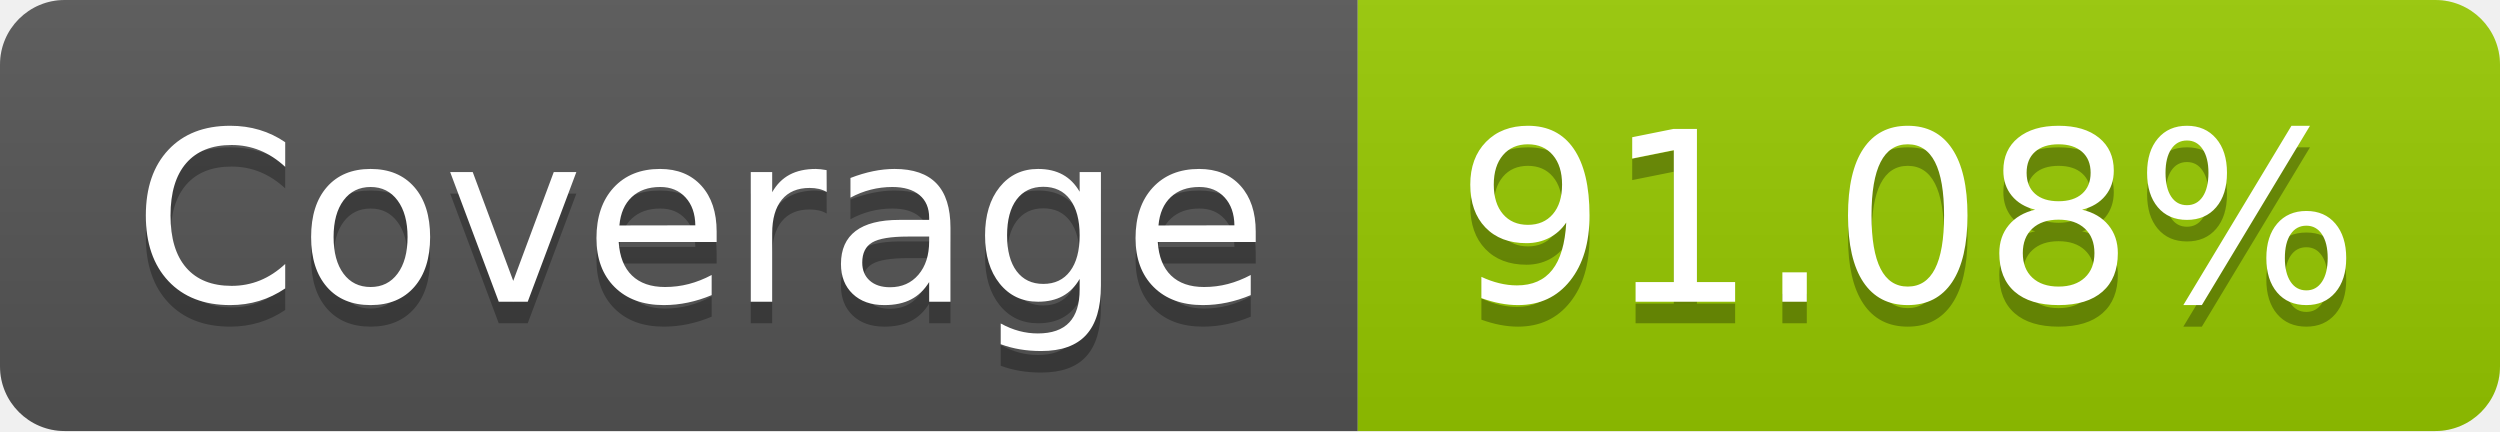
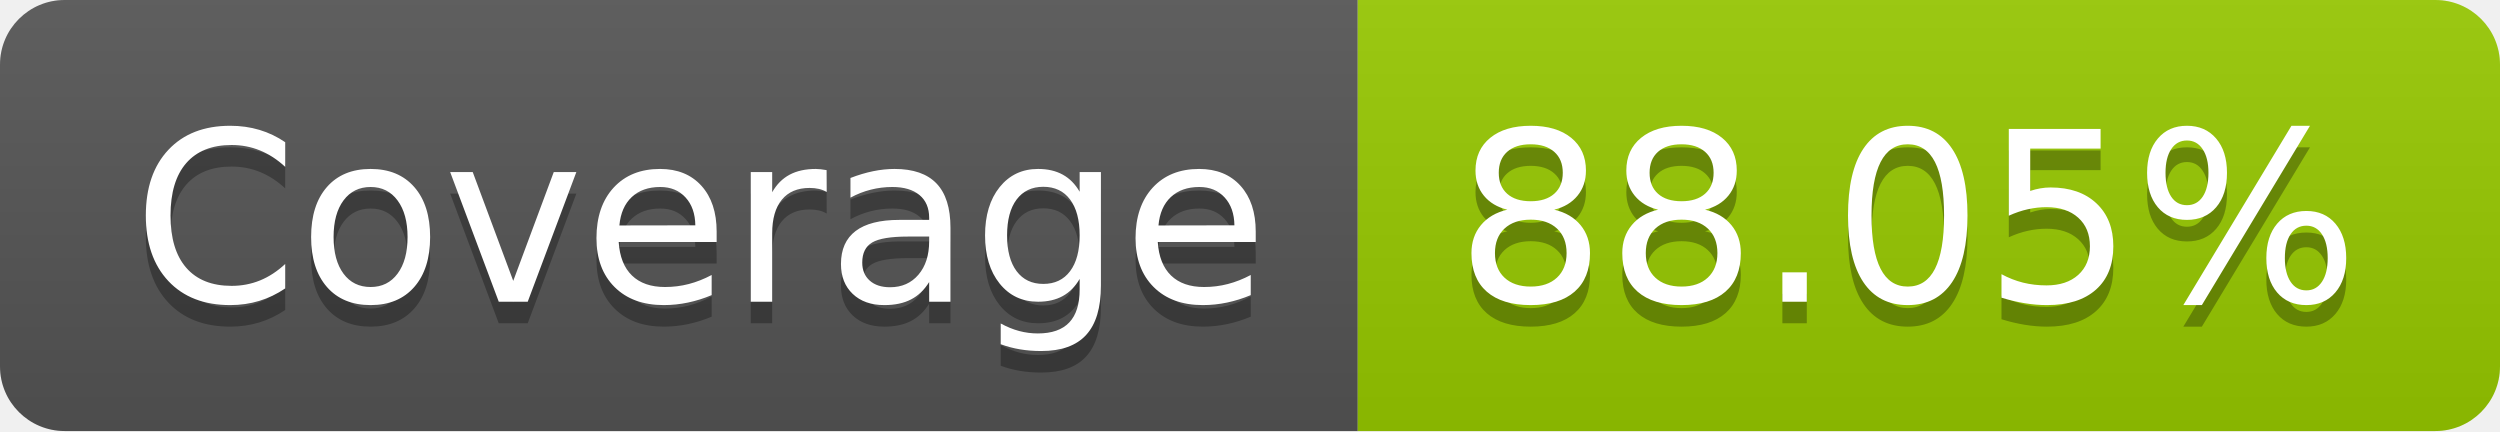
- <svg xmlns="http://www.w3.org/2000/svg" width="116" height="20" role="img" aria-label="Coverage: 91.08%">
+ <svg xmlns="http://www.w3.org/2000/svg" width="116" height="20" role="img" aria-label="Coverage: 88.05%">
  <linearGradient id="s" x2="0" y2="100%">
    <stop offset="0" stop-color="#bbb" stop-opacity=".1" />
    <stop offset="1" stop-opacity=".1" />
  </linearGradient>
  <clipPath id="r">
    <rect width="116" height="20" rx="3" fill="#fff" />
  </clipPath>
  <g clip-path="url(#r)">
    <rect width="63" height="20" fill="#555" />
    <rect x="63" width="53" height="20" fill="#97ca00" />
    <rect width="116" height="20" fill="url(#s)" />
  </g>
  <g fill="#fff" text-anchor="middle" font-family="Verdana,Geneva,DejaVu Sans,sans-serif" text-rendering="geometricPrecision" font-size="110">
    <text aria-hidden="true" x="325" y="150" fill="#010101" fill-opacity=".3" transform="scale(.1)" textLength="530">Coverage</text>
    <text x="325" y="140" transform="scale(.1)" fill="#fff" textLength="530">Coverage</text>
-     <text aria-hidden="true" x="885" y="150" fill="#010101" fill-opacity=".3" transform="scale(.1)" textLength="430">91.08%</text>
-     <text x="885" y="140" transform="scale(.1)" fill="#fff" textLength="430">91.08%</text>
+     <text aria-hidden="true" x="885" y="150" fill="#010101" fill-opacity=".3" transform="scale(.1)" textLength="430">88.05%</text>
+     <text x="885" y="140" transform="scale(.1)" fill="#fff" textLength="430">88.05%</text>
  </g>
</svg>
